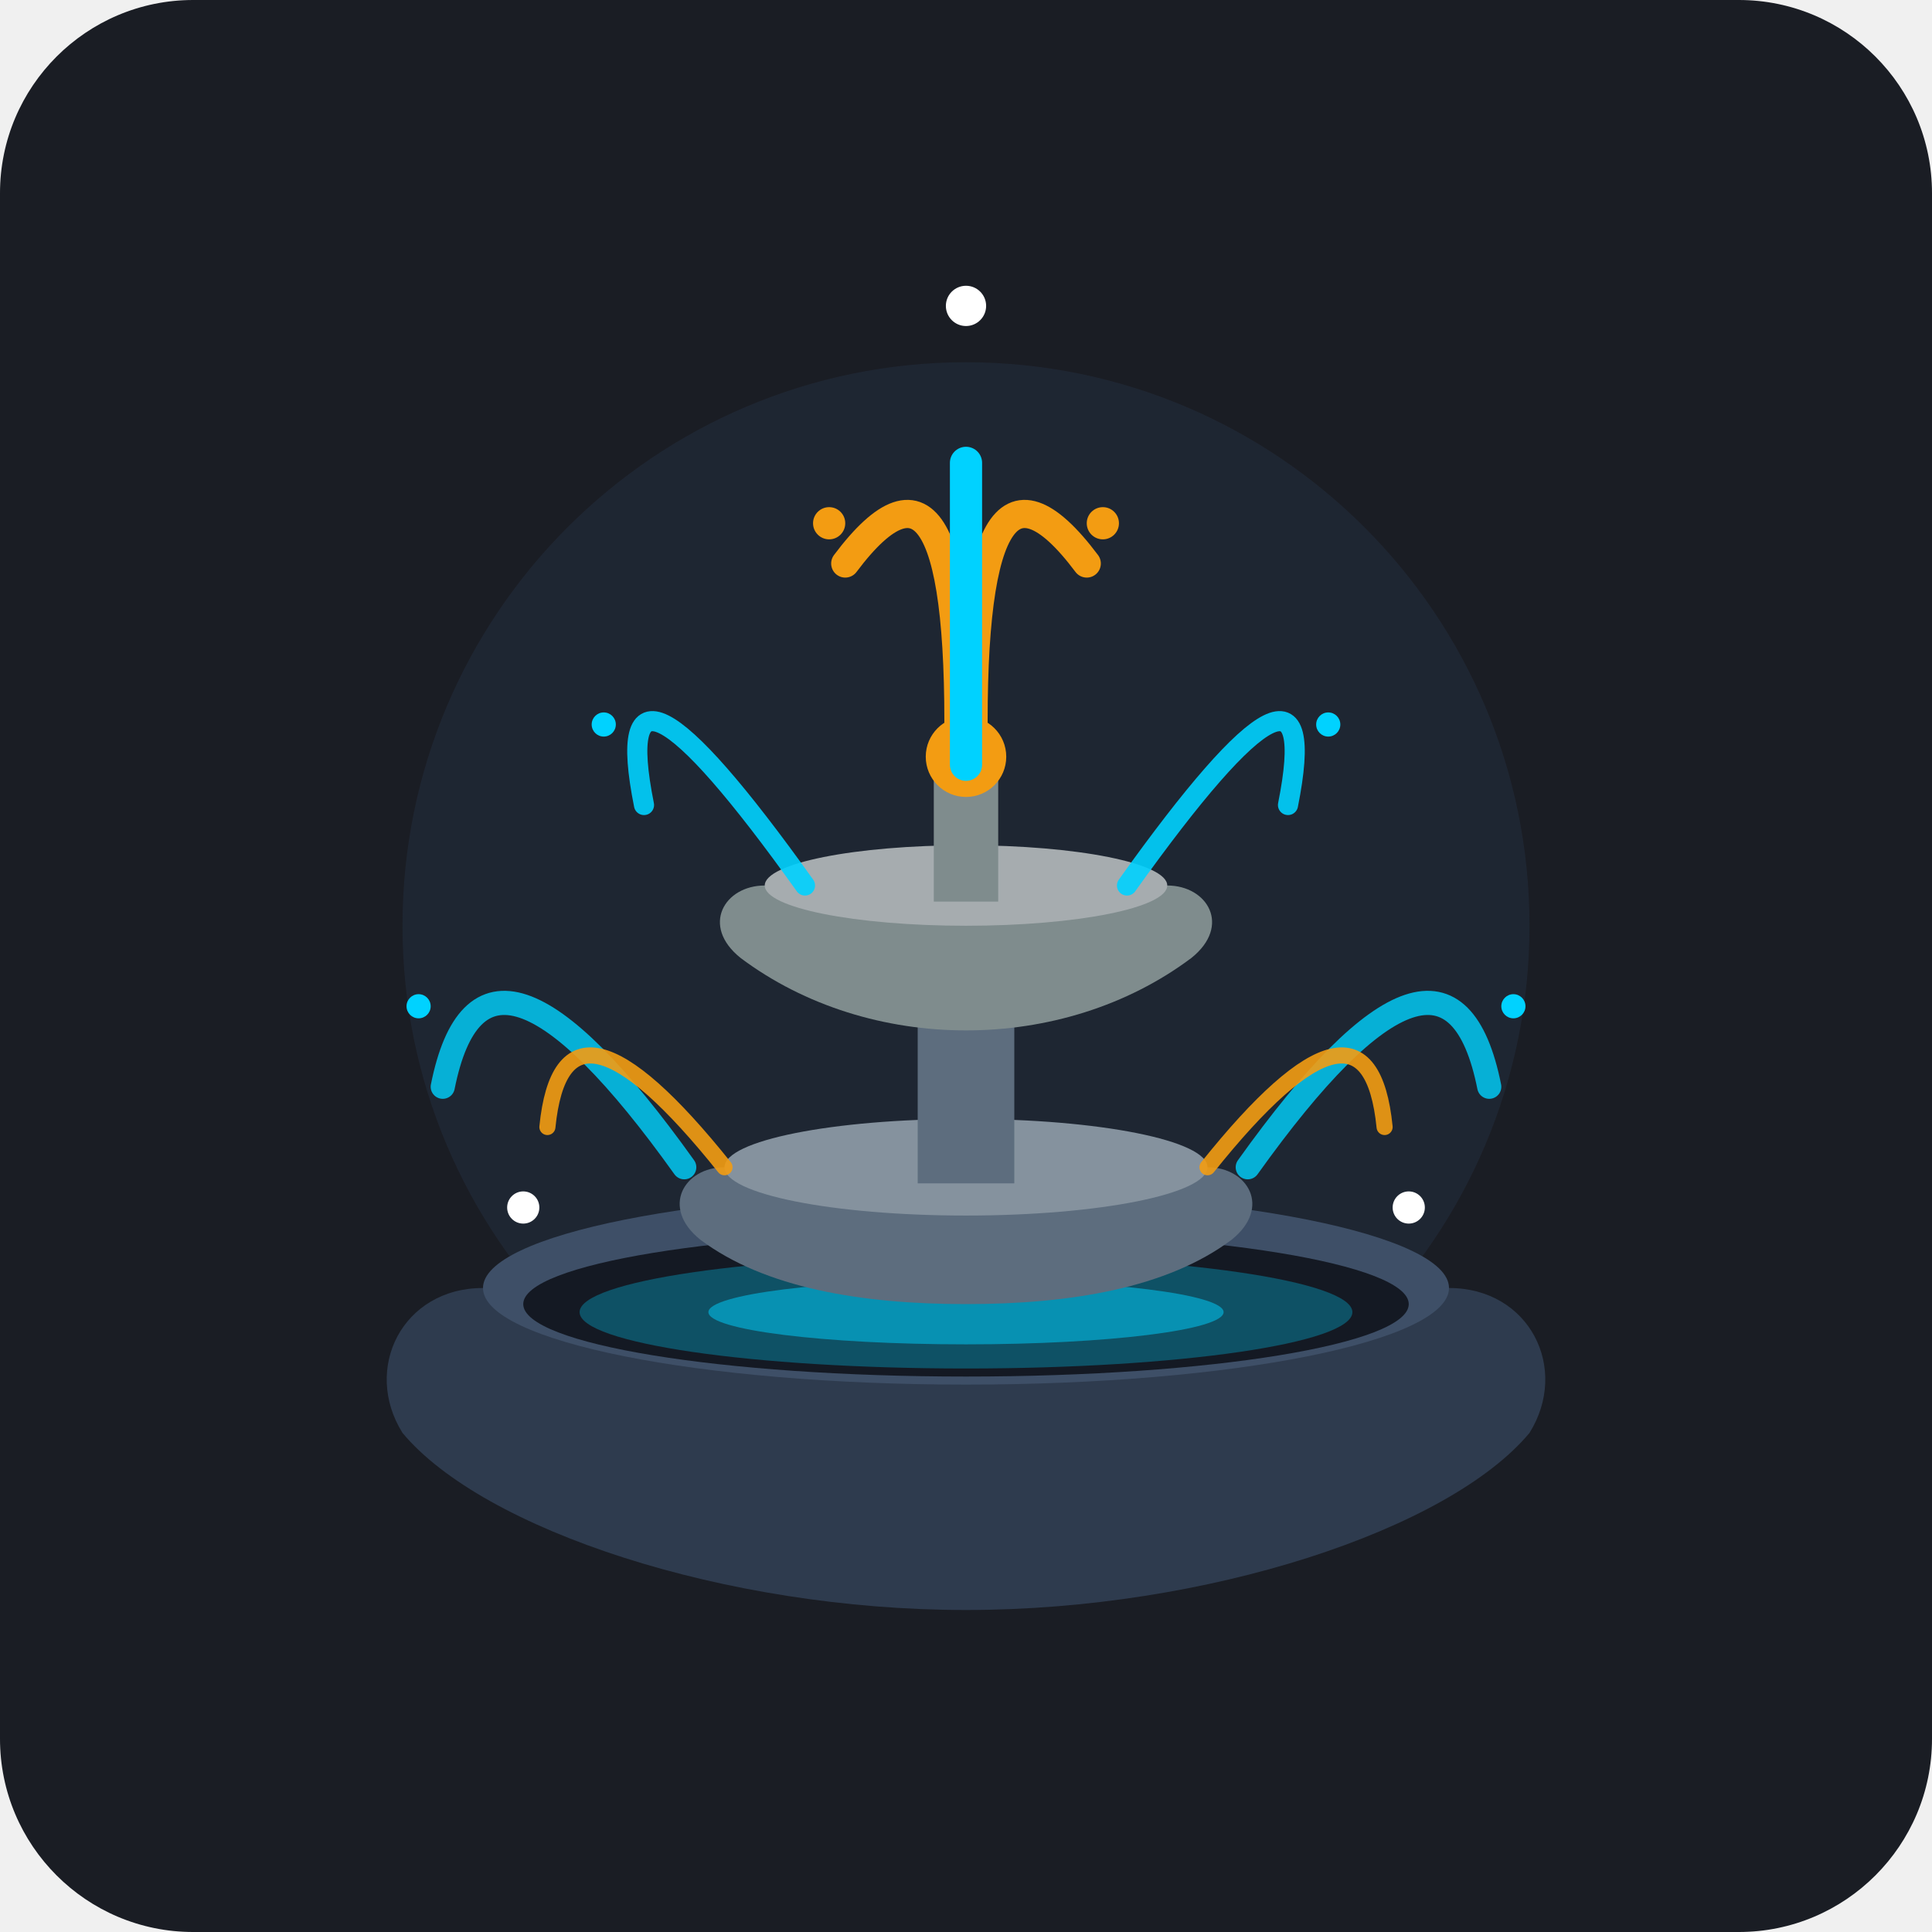
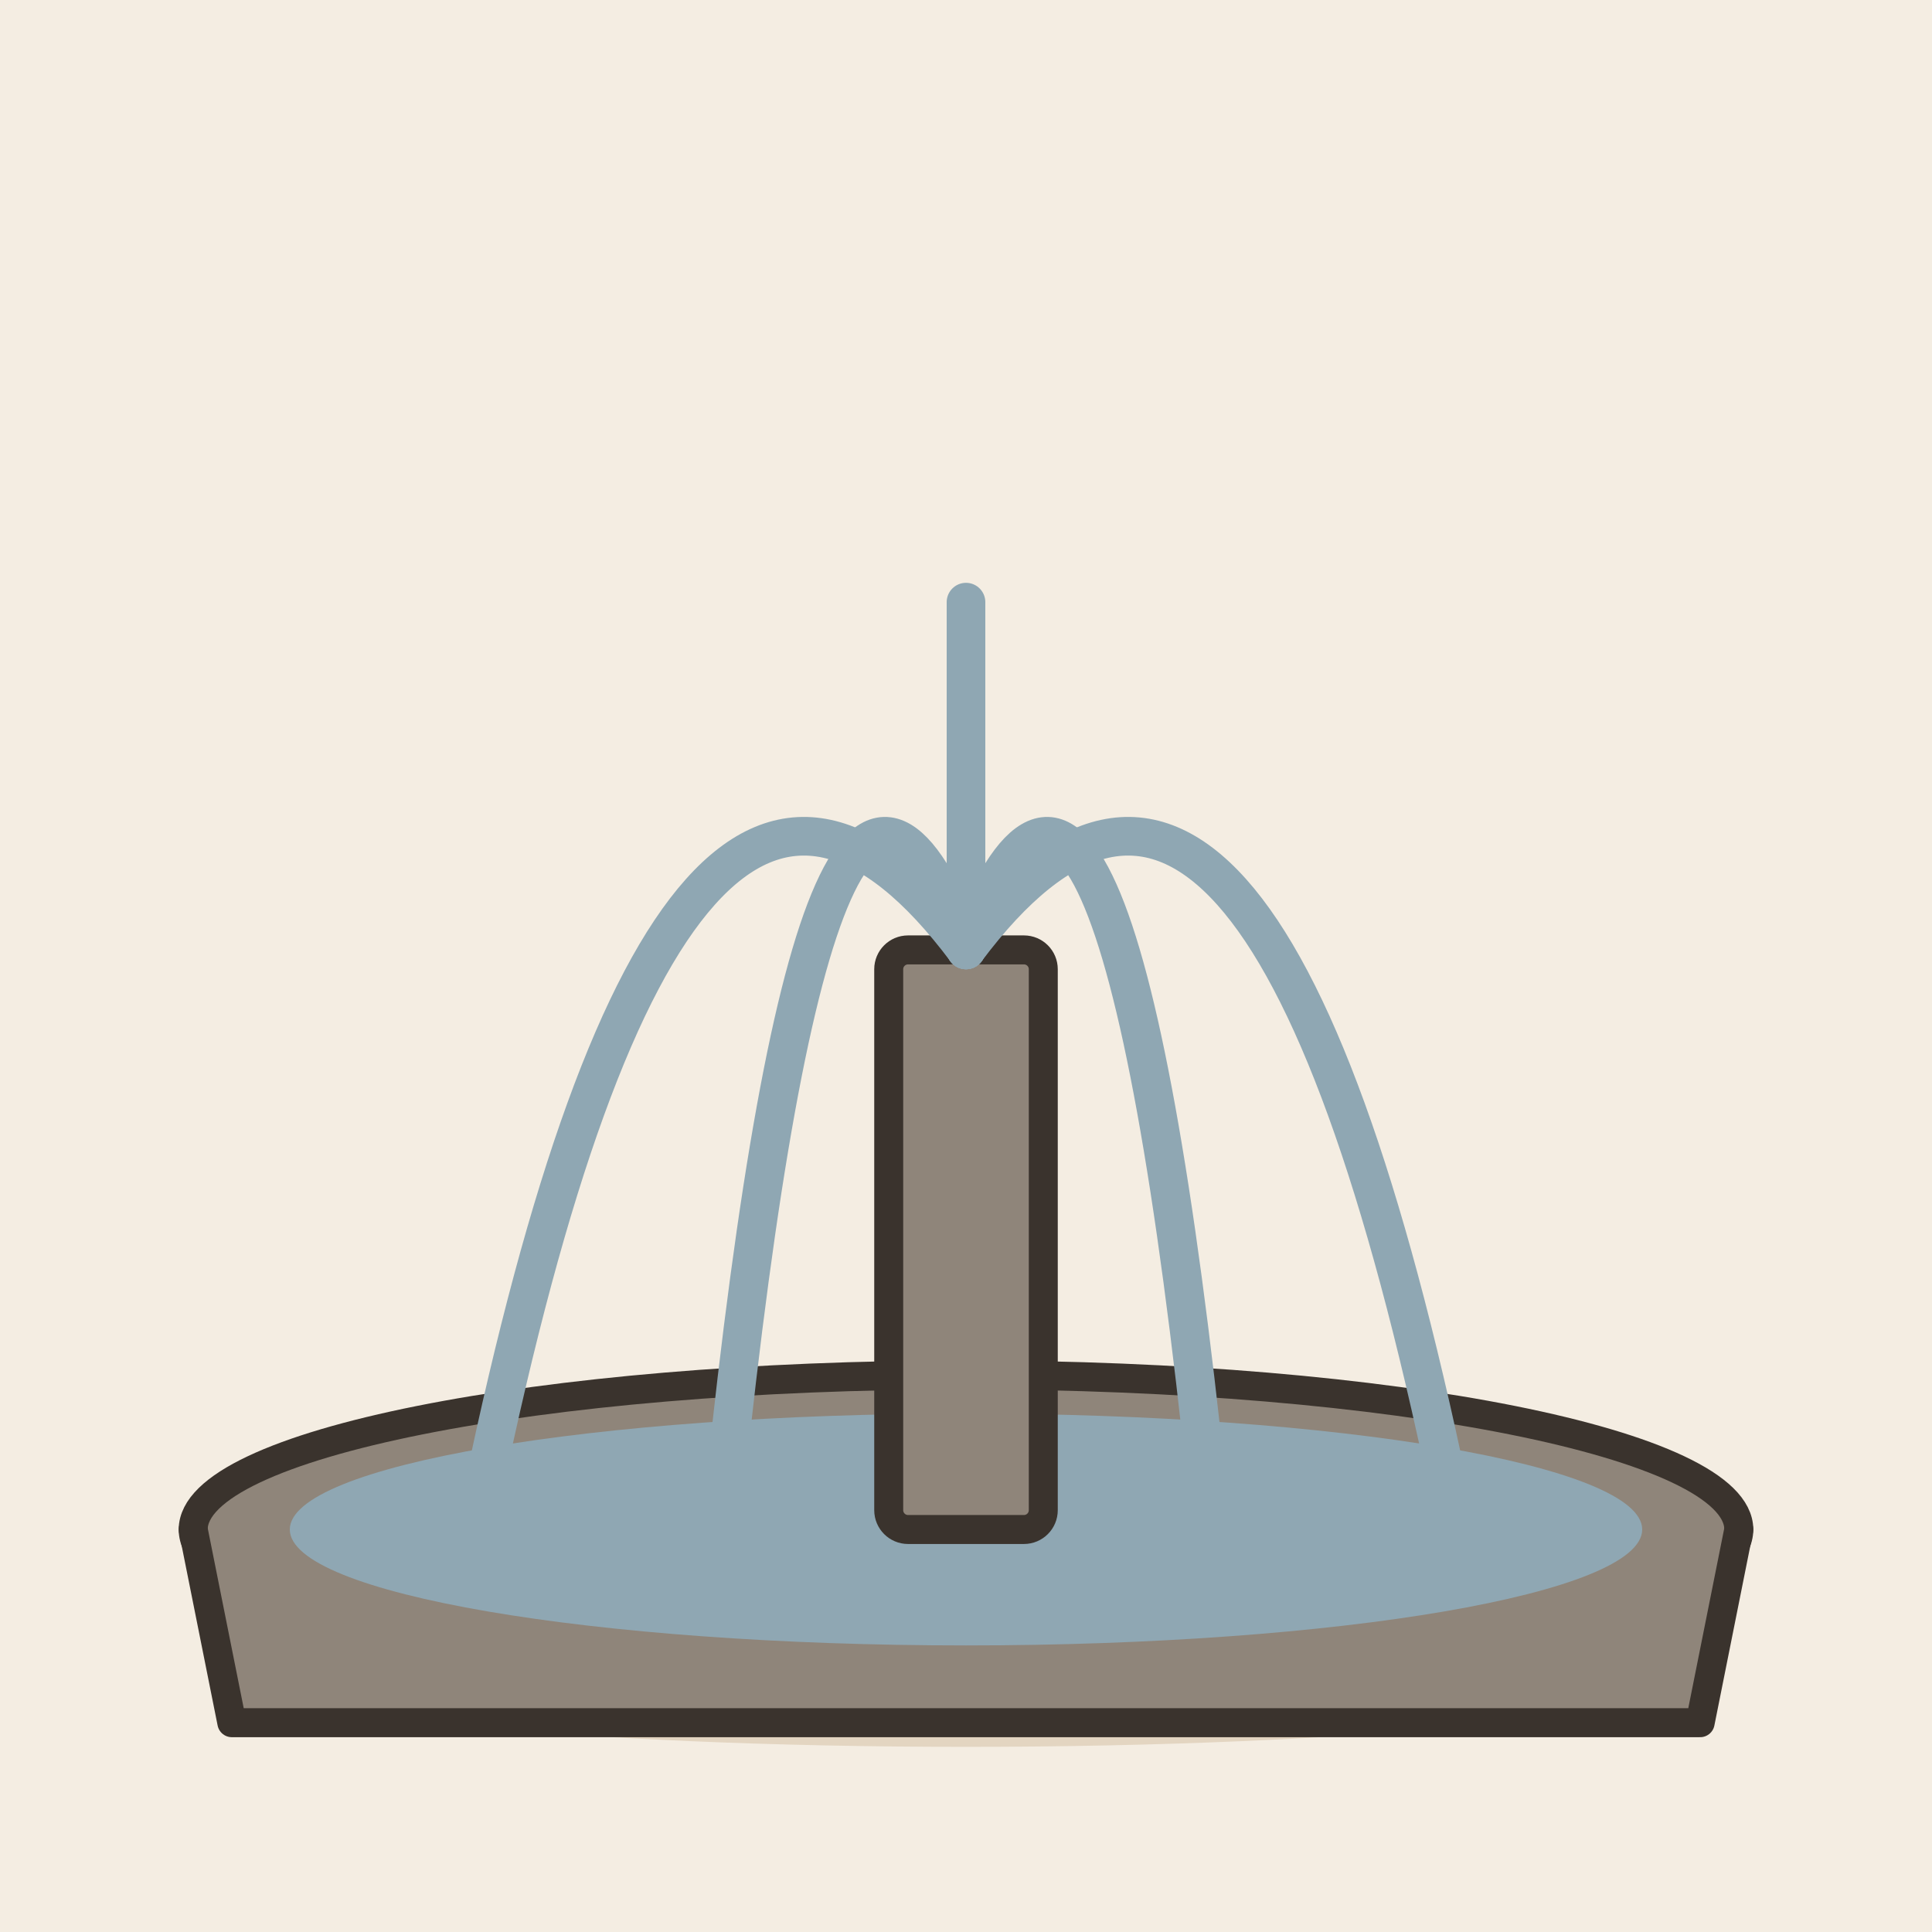
- <svg xmlns="http://www.w3.org/2000/svg" width="240" height="240" viewBox="0 0 240 240">
-   <rect width="240" height="240" rx="24" fill="#1A1D24" />
-   <circle cx="120" cy="115" r="70" fill="#222C3C" opacity="0.6" />
-   <path d="M 60 160 L 180 160 C 190 160, 195 170, 190 178 C 180 190, 150 200, 120 200 C 90 200, 60 190, 50 178 C 45 170, 50 160, 60 160 Z" fill="#2E3B4E" />
-   <ellipse cx="120" cy="160" rx="60" ry="12" fill="#3E4F67" />
-   <ellipse cx="120" cy="162" rx="55" ry="9" fill="#141923" />
-   <ellipse cx="120" cy="163" rx="48" ry="7" fill="#00D2FF" opacity="0.3" />
-   <ellipse cx="120" cy="163" rx="32" ry="4" fill="#00D2FF" opacity="0.5" />
-   <path d="M 90 145 L 150 145 C 155 145, 158 150, 153 154 C 145 160, 133 162, 120 162 C 107 162, 95 160, 87 154 C 82 150, 85 145, 90 145 Z" fill="#5D6D7E" />
-   <ellipse cx="120" cy="145" rx="30" ry="6" fill="#85929E" />
-   <rect x="114" y="115" width="12" height="32" fill="#5D6D7E" />
-   <path d="M 100 110 L 140 140 C 143 140, 145 143, 142 145 C 137 148, 128 150, 120 150 C 112 150, 103 148, 98 145 C 95 143, 97 140, 100 140 Z" fill="#7F8C8D" opacity="0" />
-   <path d="M 95 110 L 145 110 C 150 110, 153 115, 148 119 C 140 125, 130 128, 120 128 C 110 128, 100 125, 92 119 C 87 115, 90 110, 95 110 Z" fill="#7F8C8D" />
-   <ellipse cx="120" cy="110" rx="25" ry="5" fill="#A6ACAF" />
-   <rect x="116" y="95" width="8" height="17" fill="#7F8C8D" />
-   <circle cx="120" cy="94" r="5" fill="#F39C12" />
-   <path d="M 85 145 Q 60 110, 55 135" fill="none" stroke="#00D2FF" stroke-width="3" stroke-linecap="round" opacity="0.8" />
-   <path d="M 155 145 Q 180 110, 185 135" fill="none" stroke="#00D2FF" stroke-width="3" stroke-linecap="round" opacity="0.8" />
-   <path d="M 90 145 Q 70 120, 68 140" fill="none" stroke="#F39C12" stroke-width="2" stroke-linecap="round" opacity="0.9" />
-   <path d="M 150 145 Q 170 120, 172 140" fill="none" stroke="#F39C12" stroke-width="2" stroke-linecap="round" opacity="0.9" />
-   <path d="M 100 110 Q 75 75, 80 100" fill="none" stroke="#00D2FF" stroke-width="2.5" stroke-linecap="round" opacity="0.9" />
-   <path d="M 140 110 Q 165 75, 160 100" fill="none" stroke="#00D2FF" stroke-width="2.5" stroke-linecap="round" opacity="0.9" />
-   <path d="M 119 95 Q 120 50, 105 70" fill="none" stroke="#F39C12" stroke-width="3.5" stroke-linecap="round" />
-   <path d="M 121 95 Q 120 50, 135 70" fill="none" stroke="#F39C12" stroke-width="3.5" stroke-linecap="round" />
-   <path d="M 120 95 Q 120 40, 120 65" fill="none" stroke="#00D2FF" stroke-width="4" stroke-linecap="round" />
-   <circle cx="120" cy="38" r="2.5" fill="#FFFFFF" />
-   <circle cx="103" cy="65" r="2" fill="#F39C12" />
-   <circle cx="137" cy="65" r="2" fill="#F39C12" />
-   <circle cx="75" cy="90" r="1.5" fill="#00D2FF" />
-   <circle cx="165" cy="90" r="1.5" fill="#00D2FF" />
-   <circle cx="52" cy="125" r="1.5" fill="#00D2FF" />
-   <circle cx="188" cy="125" r="1.5" fill="#00D2FF" />
-   <circle cx="65" cy="150" r="2" fill="#FFFFFF" />
-   <circle cx="175" cy="150" r="2" fill="#FFFFFF" />
+ <svg xmlns="http://www.w3.org/2000/svg" viewBox="0 0 240 240" data-style="editorial">
+   <rect width="240" height="240" fill="#F4EDE2" />
+   <ellipse cx="120" cy="208" rx="88" ry="9" fill="#E3D5C1" />
+   <g transform="translate(120 190) scale(1.2 1.2)">
+     <ellipse cx="0" cy="0" rx="80" ry="16" fill="#8F857A" stroke="#3A332D" stroke-width="3" stroke-linecap="round" stroke-linejoin="round" />
+     <path d="M-80 0L-76 20L76 20L80 0" fill="#8F857A" stroke="#3A332D" stroke-width="3" stroke-linecap="round" stroke-linejoin="round" />
+     <ellipse cx="0" cy="0" rx="70" ry="12" fill="#8FA7B3" />
+     <rect x="-8" y="-60" width="16" height="60" rx="2" fill="#8F857A" stroke="#3A332D" stroke-width="3" stroke-linecap="round" stroke-linejoin="round" />
+     <path d="M0 -60Q-30 -100 -50 -4" fill="none" stroke="#8FA7B3" stroke-width="4" stroke-linecap="round" stroke-linejoin="round" />
+     <path d="M0 -60Q-15.0 -100 -25.0 -4" fill="none" stroke="#8FA7B3" stroke-width="4" stroke-linecap="round" stroke-linejoin="round" />
+     <path d="M0 -60Q15.0 -100 25.0 -4" fill="none" stroke="#8FA7B3" stroke-width="4" stroke-linecap="round" stroke-linejoin="round" />
+     <path d="M0 -60Q30 -100 50 -4" fill="none" stroke="#8FA7B3" stroke-width="4" stroke-linecap="round" stroke-linejoin="round" />
+     <path d="M0 -60L0 -96" fill="none" stroke="#8FA7B3" stroke-width="4" stroke-linecap="round" stroke-linejoin="round" />
+   </g>
</svg>
